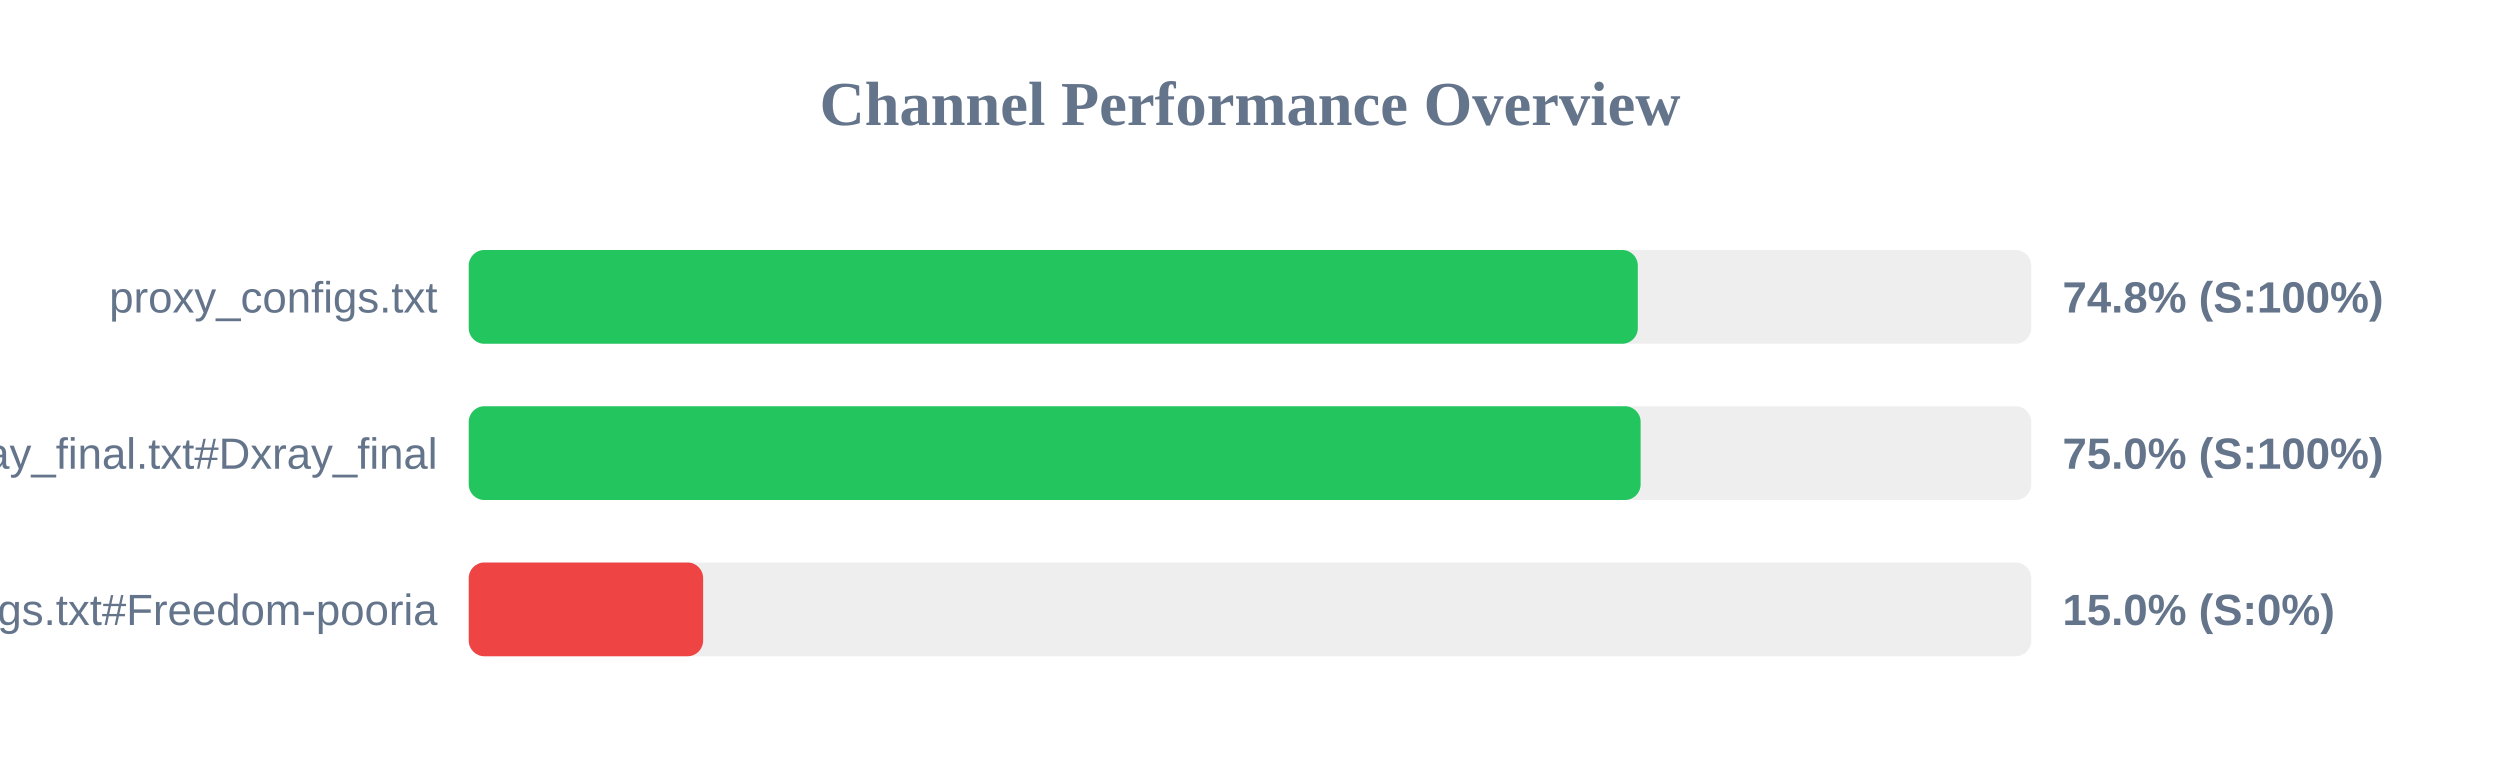
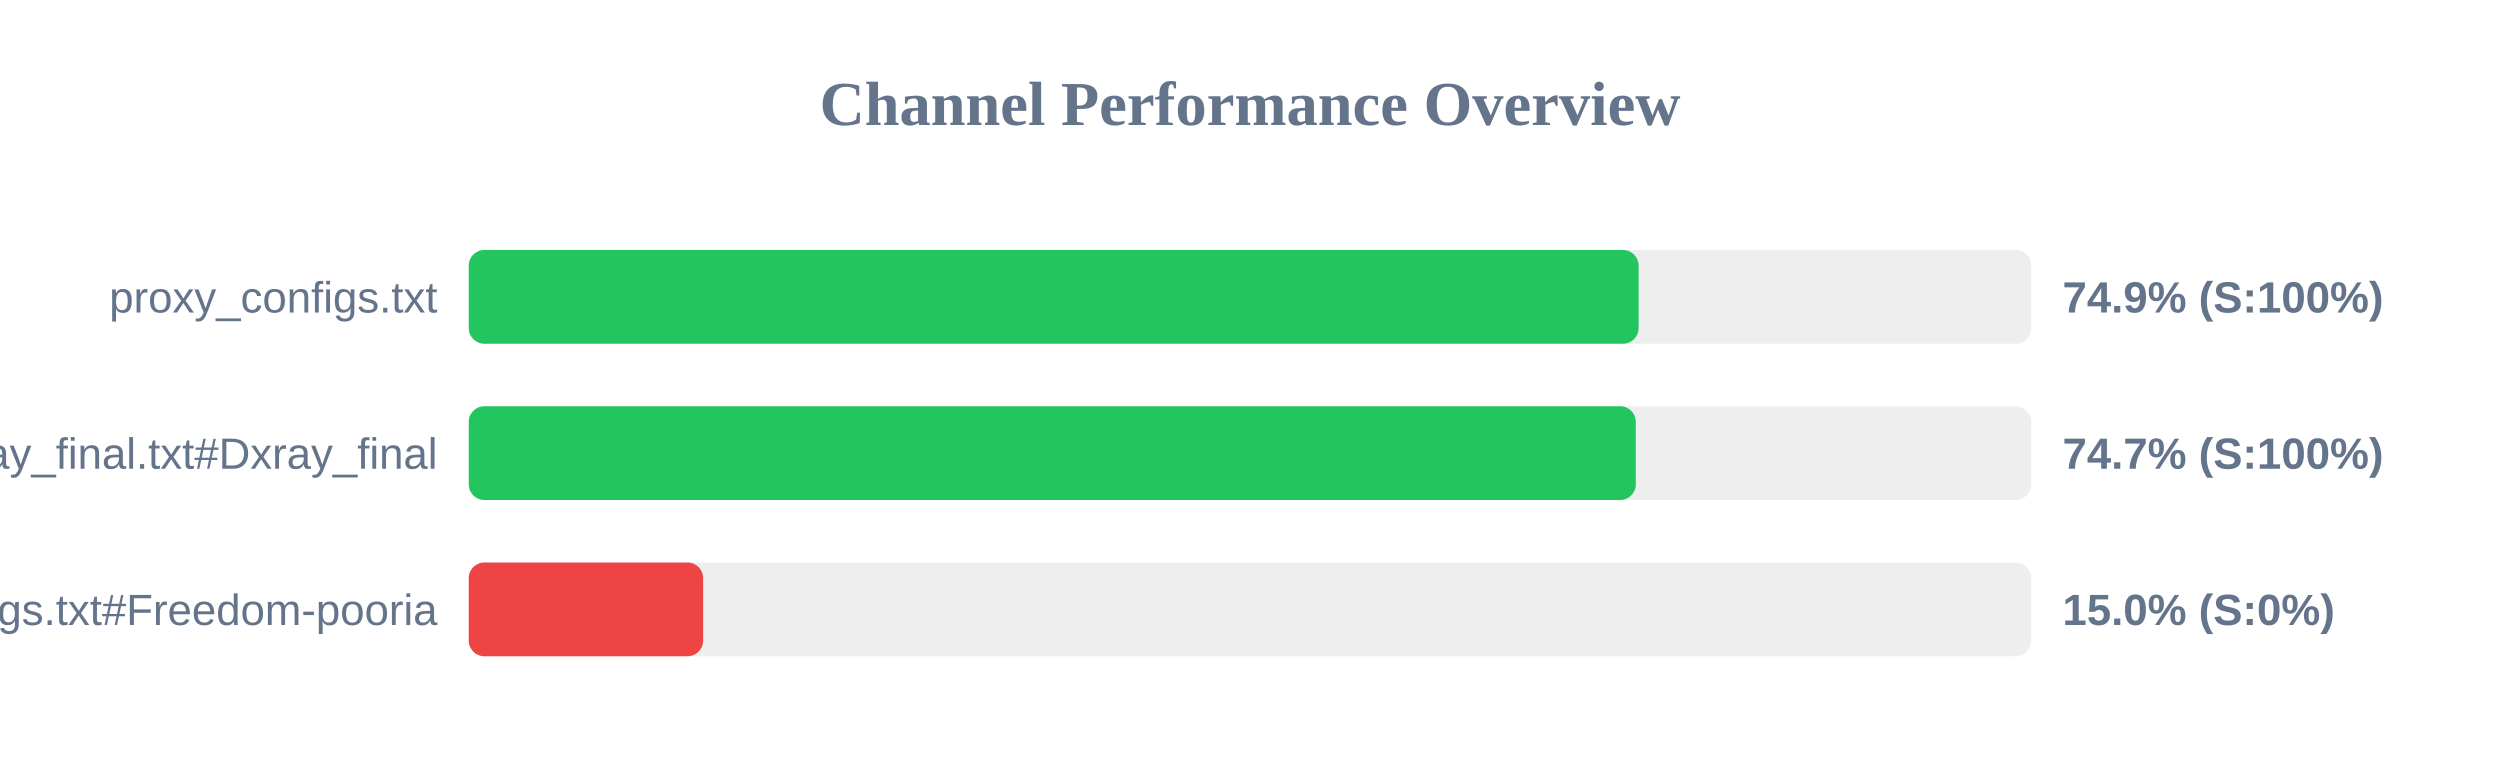
<svg xmlns="http://www.w3.org/2000/svg" width="800" height="250" version="1.1">
  <style>
        .row { font: 14px Arial; fill: #64748b; }
        .score { font: bold 14px Arial; fill: #64748b; }
    </style>
  <text x="400" y="40" text-anchor="middle" font-size="20px" font-weight="bold" fill="#64748b">Channel Performance Overview</text>
  <rect x="150" y="80" width="500" height="30" fill="#eee" rx="5" />
-   <rect x="150" y="80" width="374.1" height="30" fill="#22c55e" rx="5" />
+   <rect x="150" y="80" width="374.35" height="30" fill="#22c55e" rx="5" />
  <text x="140" y="100" text-anchor="end" class="row">proxy_configs.txt</text>
-   <text x="660" y="100" text-anchor="start" class="score">74.8% (S:100%)</text>
+   <text x="660" y="100" text-anchor="start" class="score">74.9% (S:100%)</text>
  <rect x="150" y="130" width="500" height="30" fill="#eee" rx="5" />
-   <rect x="150" y="130" width="375.0" height="30" fill="#22c55e" rx="5" />
+   <rect x="150" y="130" width="373.45" height="30" fill="#22c55e" rx="5" />
  <text x="140" y="150" text-anchor="end" class="row">xray_final.txt#Dxray_final</text>
-   <text x="660" y="150" text-anchor="start" class="score">75.0% (S:100%)</text>
+   <text x="660" y="150" text-anchor="start" class="score">74.7% (S:100%)</text>
  <rect x="150" y="180" width="500" height="30" fill="#eee" rx="5" />
  <rect x="150" y="180" width="75.0" height="30" fill="#ef4444" rx="5" />
  <text x="140" y="200" text-anchor="end" class="row">v2ray_configs.txt#Freedom-pooria</text>
  <text x="660" y="200" text-anchor="start" class="score">15.0% (S:0%)</text>
</svg>
